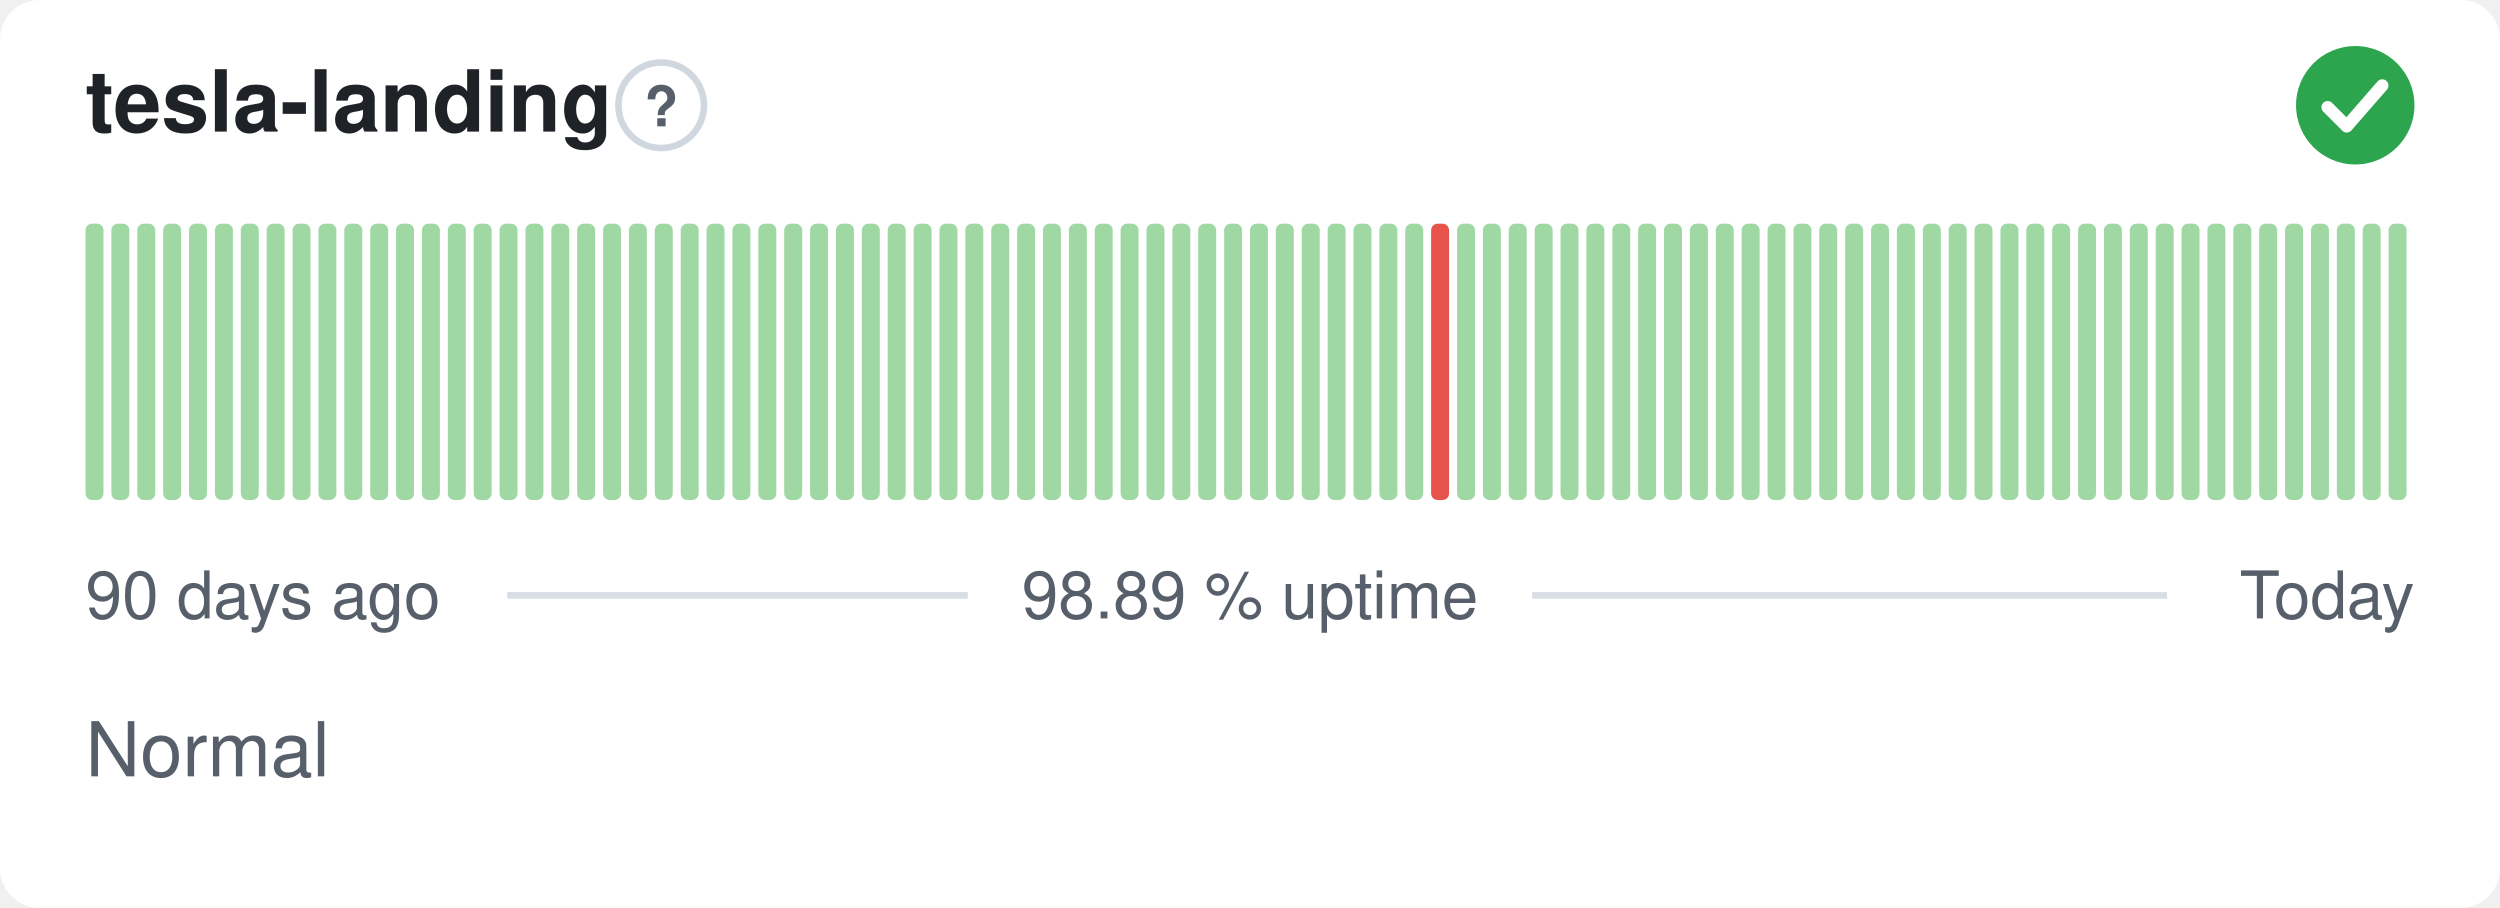
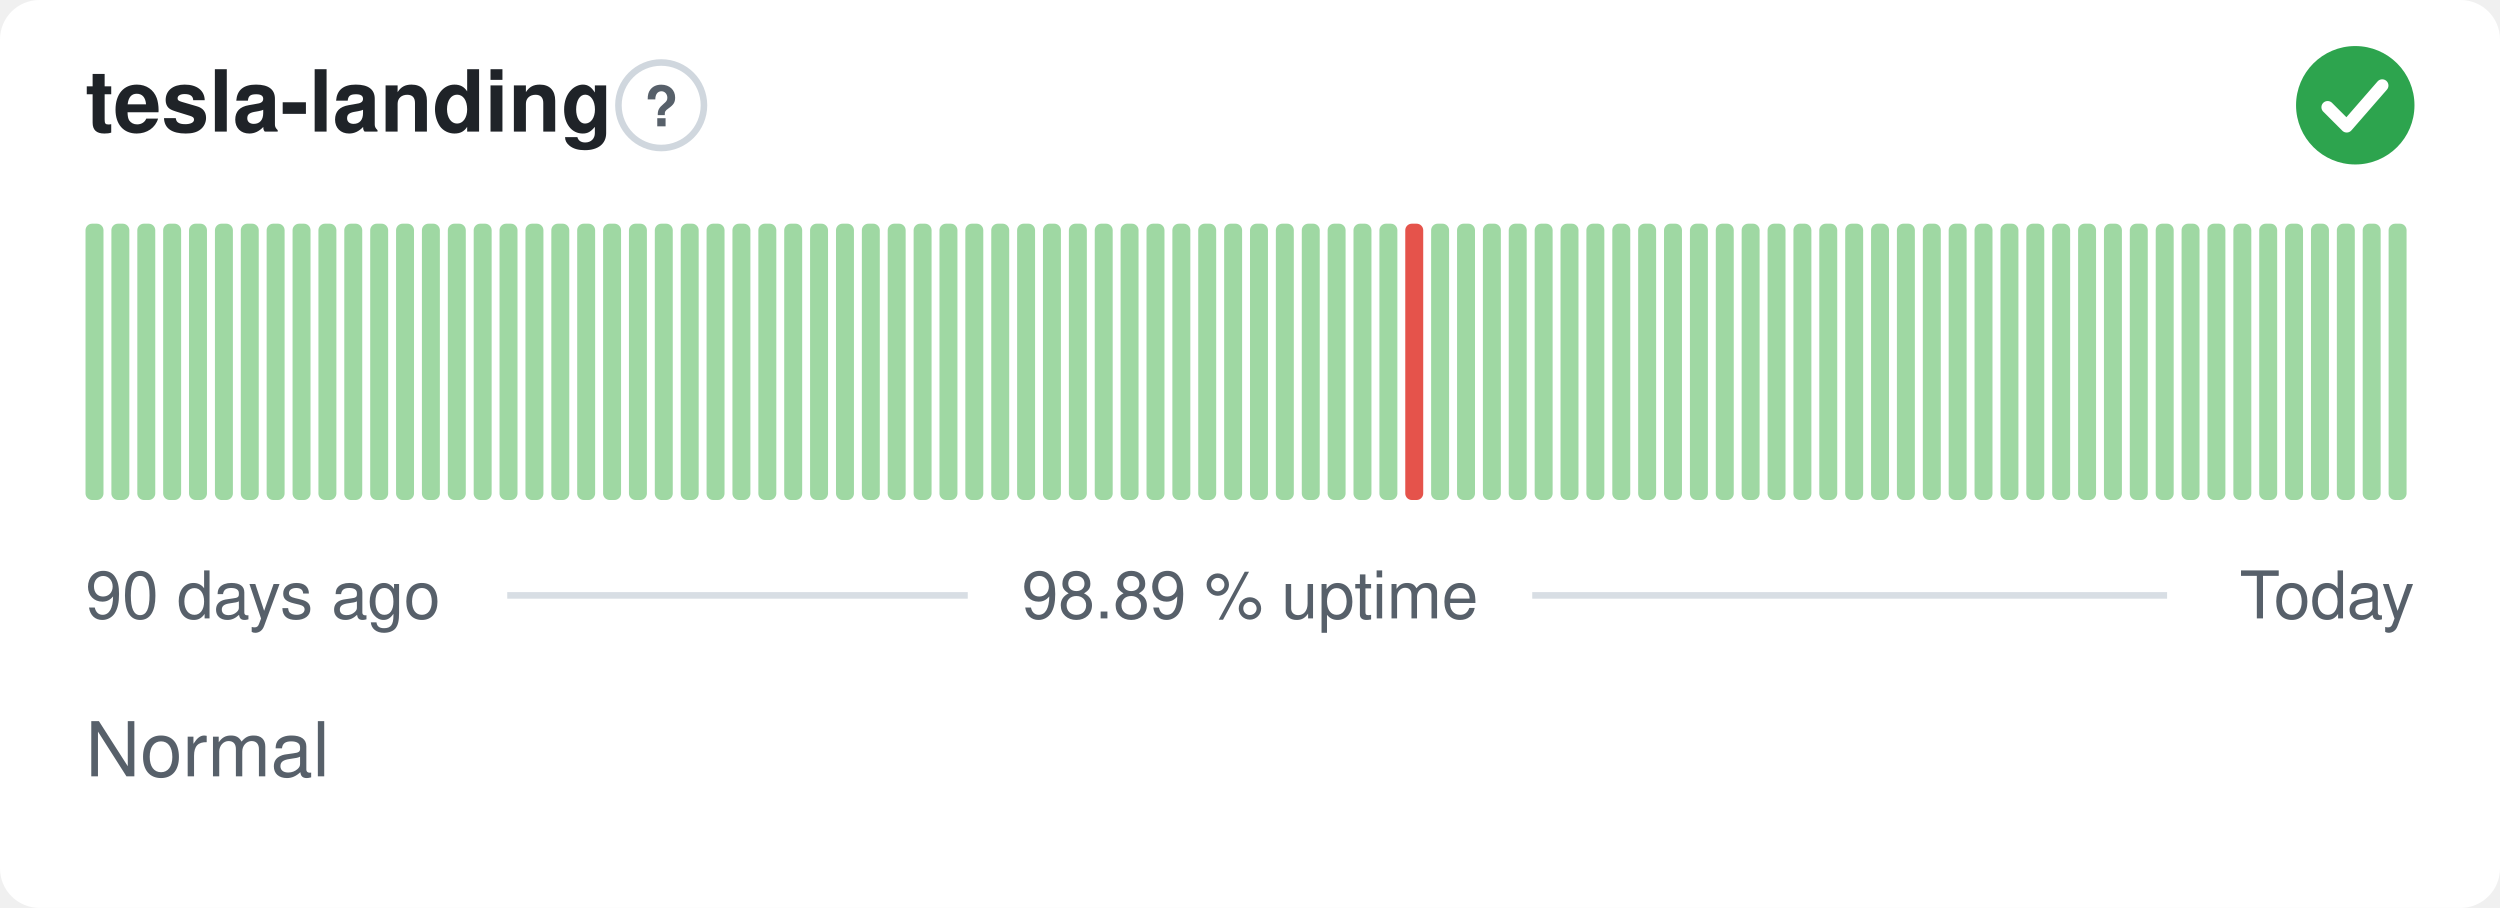
<svg xmlns="http://www.w3.org/2000/svg" width="380" height="138" viewBox="0 0 380 138" role="img" aria-label="tesla-landing: Normal, 98.89 % uptime over the last 90 days" font-family="-apple-system,BlinkMacSystemFont,'Segoe UI',Helvetica,Arial,sans-serif">
  <style>
    @media (prefers-color-scheme: dark) {
      .bg { fill: #0d1117 }
      .title { fill: #e6edf3 }
      .muted { fill: #8b949e }
      .hint { stroke: #30363d }
      .rule { stroke: #30363d }
      .nodata { fill: #21262d }
    }
  </style>
  <rect class="bg" width="380" height="138" rx="6" fill="#ffffff" />
  <text class="title" x="13" y="20" font-size="13" font-weight="600" fill="#1f2328">tesla-landing</text>
  <circle class="hint" cx="100.5" cy="16" r="6.5" fill="none" stroke="#d0d7de" stroke-width="1" />
  <text class="muted" x="100.5" y="19.2" text-anchor="middle" font-size="8.5" font-weight="700" fill="#57606a">?</text>
  <circle cx="358" cy="16" r="9" fill="#2da44e" />
  <path d="M353.80 16.30l2.90 2.90 5.40 -6.20" fill="none" stroke="#fff" stroke-width="1.89" stroke-linecap="round" stroke-linejoin="round" />
  <rect x="13.00" y="34.00" width="2.73" height="42.00" rx="1" fill="#9fd8a3" />
  <rect x="16.93" y="34.00" width="2.73" height="42.00" rx="1" fill="#9fd8a3" />
  <rect x="20.87" y="34.00" width="2.73" height="42.00" rx="1" fill="#9fd8a3" />
  <rect x="24.80" y="34.00" width="2.73" height="42.00" rx="1" fill="#9fd8a3" />
  <rect x="28.73" y="34.00" width="2.73" height="42.00" rx="1" fill="#9fd8a3" />
  <rect x="32.67" y="34.00" width="2.73" height="42.00" rx="1" fill="#9fd8a3" />
  <rect x="36.60" y="34.00" width="2.73" height="42.00" rx="1" fill="#9fd8a3" />
  <rect x="40.53" y="34.00" width="2.73" height="42.00" rx="1" fill="#9fd8a3" />
  <rect x="44.47" y="34.00" width="2.73" height="42.00" rx="1" fill="#9fd8a3" />
  <rect x="48.40" y="34.00" width="2.73" height="42.00" rx="1" fill="#9fd8a3" />
  <rect x="52.33" y="34.00" width="2.73" height="42.00" rx="1" fill="#9fd8a3" />
  <rect x="56.27" y="34.00" width="2.73" height="42.00" rx="1" fill="#9fd8a3" />
  <rect x="60.20" y="34.00" width="2.73" height="42.00" rx="1" fill="#9fd8a3" />
  <rect x="64.13" y="34.00" width="2.73" height="42.00" rx="1" fill="#9fd8a3" />
  <rect x="68.07" y="34.00" width="2.73" height="42.00" rx="1" fill="#9fd8a3" />
  <rect x="72.00" y="34.00" width="2.73" height="42.00" rx="1" fill="#9fd8a3" />
  <rect x="75.93" y="34.00" width="2.73" height="42.00" rx="1" fill="#9fd8a3" />
  <rect x="79.87" y="34.00" width="2.73" height="42.00" rx="1" fill="#9fd8a3" />
  <rect x="83.80" y="34.00" width="2.73" height="42.00" rx="1" fill="#9fd8a3" />
  <rect x="87.73" y="34.00" width="2.73" height="42.00" rx="1" fill="#9fd8a3" />
  <rect x="91.67" y="34.00" width="2.73" height="42.00" rx="1" fill="#9fd8a3" />
  <rect x="95.60" y="34.00" width="2.73" height="42.00" rx="1" fill="#9fd8a3" />
  <rect x="99.53" y="34.00" width="2.73" height="42.00" rx="1" fill="#9fd8a3" />
  <rect x="103.47" y="34.00" width="2.73" height="42.00" rx="1" fill="#9fd8a3" />
  <rect x="107.40" y="34.00" width="2.73" height="42.00" rx="1" fill="#9fd8a3" />
  <rect x="111.33" y="34.00" width="2.73" height="42.00" rx="1" fill="#9fd8a3" />
  <rect x="115.27" y="34.00" width="2.73" height="42.00" rx="1" fill="#9fd8a3" />
  <rect x="119.20" y="34.00" width="2.73" height="42.00" rx="1" fill="#9fd8a3" />
  <rect x="123.13" y="34.00" width="2.73" height="42.00" rx="1" fill="#9fd8a3" />
  <rect x="127.07" y="34.00" width="2.73" height="42.00" rx="1" fill="#9fd8a3" />
  <rect x="131.00" y="34.00" width="2.73" height="42.00" rx="1" fill="#9fd8a3" />
  <rect x="134.93" y="34.00" width="2.73" height="42.00" rx="1" fill="#9fd8a3" />
  <rect x="138.87" y="34.00" width="2.73" height="42.00" rx="1" fill="#9fd8a3" />
  <rect x="142.80" y="34.00" width="2.73" height="42.00" rx="1" fill="#9fd8a3" />
  <rect x="146.73" y="34.00" width="2.73" height="42.00" rx="1" fill="#9fd8a3" />
  <rect x="150.67" y="34.00" width="2.73" height="42.00" rx="1" fill="#9fd8a3" />
  <rect x="154.60" y="34.00" width="2.73" height="42.00" rx="1" fill="#9fd8a3" />
  <rect x="158.53" y="34.00" width="2.73" height="42.00" rx="1" fill="#9fd8a3" />
  <rect x="162.47" y="34.00" width="2.73" height="42.00" rx="1" fill="#9fd8a3" />
  <rect x="166.40" y="34.00" width="2.73" height="42.00" rx="1" fill="#9fd8a3" />
  <rect x="170.33" y="34.00" width="2.73" height="42.00" rx="1" fill="#9fd8a3" />
  <rect x="174.27" y="34.00" width="2.73" height="42.00" rx="1" fill="#9fd8a3" />
  <rect x="178.20" y="34.00" width="2.73" height="42.00" rx="1" fill="#9fd8a3" />
  <rect x="182.13" y="34.00" width="2.73" height="42.00" rx="1" fill="#9fd8a3" />
  <rect x="186.07" y="34.00" width="2.73" height="42.00" rx="1" fill="#9fd8a3" />
  <rect x="190.00" y="34.00" width="2.73" height="42.00" rx="1" fill="#9fd8a3" />
  <rect x="193.93" y="34.00" width="2.73" height="42.00" rx="1" fill="#9fd8a3" />
  <rect x="197.87" y="34.00" width="2.73" height="42.00" rx="1" fill="#9fd8a3" />
  <rect x="201.80" y="34.00" width="2.73" height="42.00" rx="1" fill="#9fd8a3" />
  <rect x="205.73" y="34.00" width="2.73" height="42.00" rx="1" fill="#9fd8a3" />
  <rect x="209.67" y="34.00" width="2.73" height="42.00" rx="1" fill="#9fd8a3" />
-   <rect x="213.60" y="34.00" width="2.73" height="42.00" rx="1" fill="#9fd8a3" />
-   <rect x="217.53" y="34.00" width="2.73" height="42.00" rx="1" fill="#e5534b" />
+   <rect x="213.60" y="34.00" width="2.73" height="42.00" rx="1" fill="#e5534b" />
+   <rect x="217.53" y="34.00" width="2.73" height="42.00" rx="1" fill="#9fd8a3" />
  <rect x="221.47" y="34.00" width="2.73" height="42.00" rx="1" fill="#9fd8a3" />
  <rect x="225.40" y="34.00" width="2.73" height="42.00" rx="1" fill="#9fd8a3" />
  <rect x="229.33" y="34.00" width="2.73" height="42.00" rx="1" fill="#9fd8a3" />
  <rect x="233.27" y="34.00" width="2.73" height="42.00" rx="1" fill="#9fd8a3" />
  <rect x="237.20" y="34.00" width="2.73" height="42.00" rx="1" fill="#9fd8a3" />
  <rect x="241.13" y="34.00" width="2.73" height="42.00" rx="1" fill="#9fd8a3" />
  <rect x="245.07" y="34.00" width="2.73" height="42.00" rx="1" fill="#9fd8a3" />
  <rect x="249.00" y="34.00" width="2.73" height="42.00" rx="1" fill="#9fd8a3" />
  <rect x="252.93" y="34.00" width="2.73" height="42.00" rx="1" fill="#9fd8a3" />
  <rect x="256.87" y="34.00" width="2.73" height="42.00" rx="1" fill="#9fd8a3" />
  <rect x="260.80" y="34.00" width="2.73" height="42.00" rx="1" fill="#9fd8a3" />
  <rect x="264.73" y="34.00" width="2.73" height="42.00" rx="1" fill="#9fd8a3" />
  <rect x="268.67" y="34.00" width="2.73" height="42.00" rx="1" fill="#9fd8a3" />
  <rect x="272.60" y="34.00" width="2.73" height="42.00" rx="1" fill="#9fd8a3" />
  <rect x="276.53" y="34.00" width="2.73" height="42.00" rx="1" fill="#9fd8a3" />
  <rect x="280.47" y="34.00" width="2.73" height="42.00" rx="1" fill="#9fd8a3" />
  <rect x="284.40" y="34.00" width="2.73" height="42.00" rx="1" fill="#9fd8a3" />
  <rect x="288.33" y="34.00" width="2.73" height="42.00" rx="1" fill="#9fd8a3" />
  <rect x="292.27" y="34.00" width="2.73" height="42.00" rx="1" fill="#9fd8a3" />
  <rect x="296.20" y="34.00" width="2.73" height="42.00" rx="1" fill="#9fd8a3" />
  <rect x="300.13" y="34.00" width="2.73" height="42.00" rx="1" fill="#9fd8a3" />
  <rect x="304.07" y="34.00" width="2.73" height="42.00" rx="1" fill="#9fd8a3" />
  <rect x="308.00" y="34.00" width="2.73" height="42.00" rx="1" fill="#9fd8a3" />
  <rect x="311.93" y="34.00" width="2.73" height="42.00" rx="1" fill="#9fd8a3" />
  <rect x="315.87" y="34.00" width="2.73" height="42.00" rx="1" fill="#9fd8a3" />
  <rect x="319.80" y="34.00" width="2.73" height="42.00" rx="1" fill="#9fd8a3" />
  <rect x="323.73" y="34.00" width="2.73" height="42.00" rx="1" fill="#9fd8a3" />
  <rect x="327.67" y="34.00" width="2.73" height="42.00" rx="1" fill="#9fd8a3" />
  <rect x="331.60" y="34.00" width="2.73" height="42.00" rx="1" fill="#9fd8a3" />
  <rect x="335.53" y="34.00" width="2.73" height="42.00" rx="1" fill="#9fd8a3" />
  <rect x="339.47" y="34.00" width="2.73" height="42.00" rx="1" fill="#9fd8a3" />
  <rect x="343.40" y="34.00" width="2.73" height="42.00" rx="1" fill="#9fd8a3" />
  <rect x="347.33" y="34.00" width="2.73" height="42.00" rx="1" fill="#9fd8a3" />
  <rect x="351.27" y="34.00" width="2.73" height="42.00" rx="1" fill="#9fd8a3" />
  <rect x="355.20" y="34.00" width="2.73" height="42.00" rx="1" fill="#9fd8a3" />
  <rect x="359.13" y="34.00" width="2.73" height="42.00" rx="1" fill="#9fd8a3" />
  <rect x="363.07" y="34.00" width="2.73" height="42.00" rx="1" fill="#9fd8a3" />
  <text class="muted" x="13" y="94" font-size="10" fill="#57606a">90 days ago</text>
  <text class="muted" x="190" y="94" text-anchor="middle" font-size="10" fill="#57606a">98.89 % uptime</text>
  <text class="muted" x="367" y="94" text-anchor="end" font-size="10" fill="#57606a">Today</text>
  <line class="rule" x1="77.1" y1="90.5" x2="147.1" y2="90.5" stroke="#d8dee4" stroke-width="1" />
  <line class="rule" x1="232.9" y1="90.5" x2="329.4" y2="90.5" stroke="#d8dee4" stroke-width="1" />
  <text class="muted" x="13" y="118" font-size="11.5" fill="#57606a">Normal</text>
</svg>
